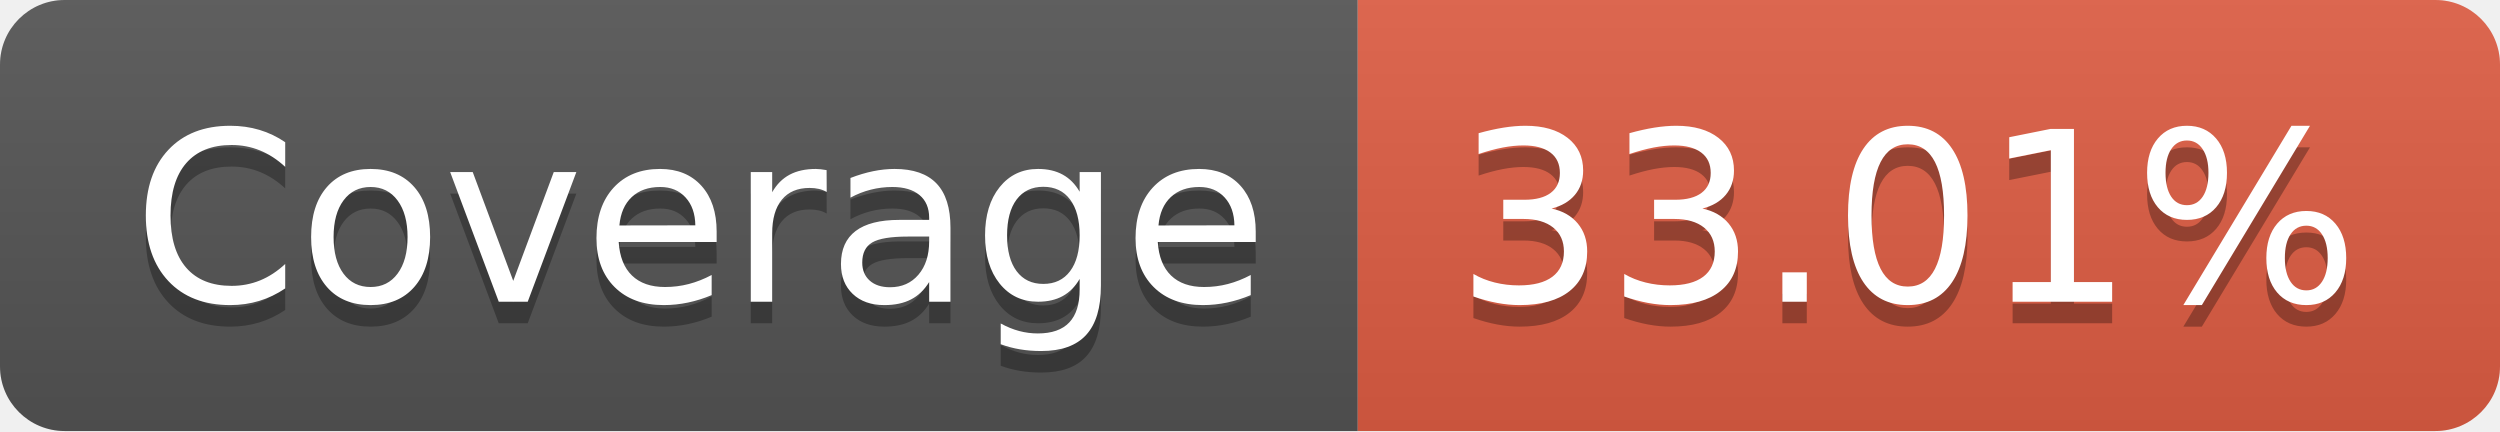
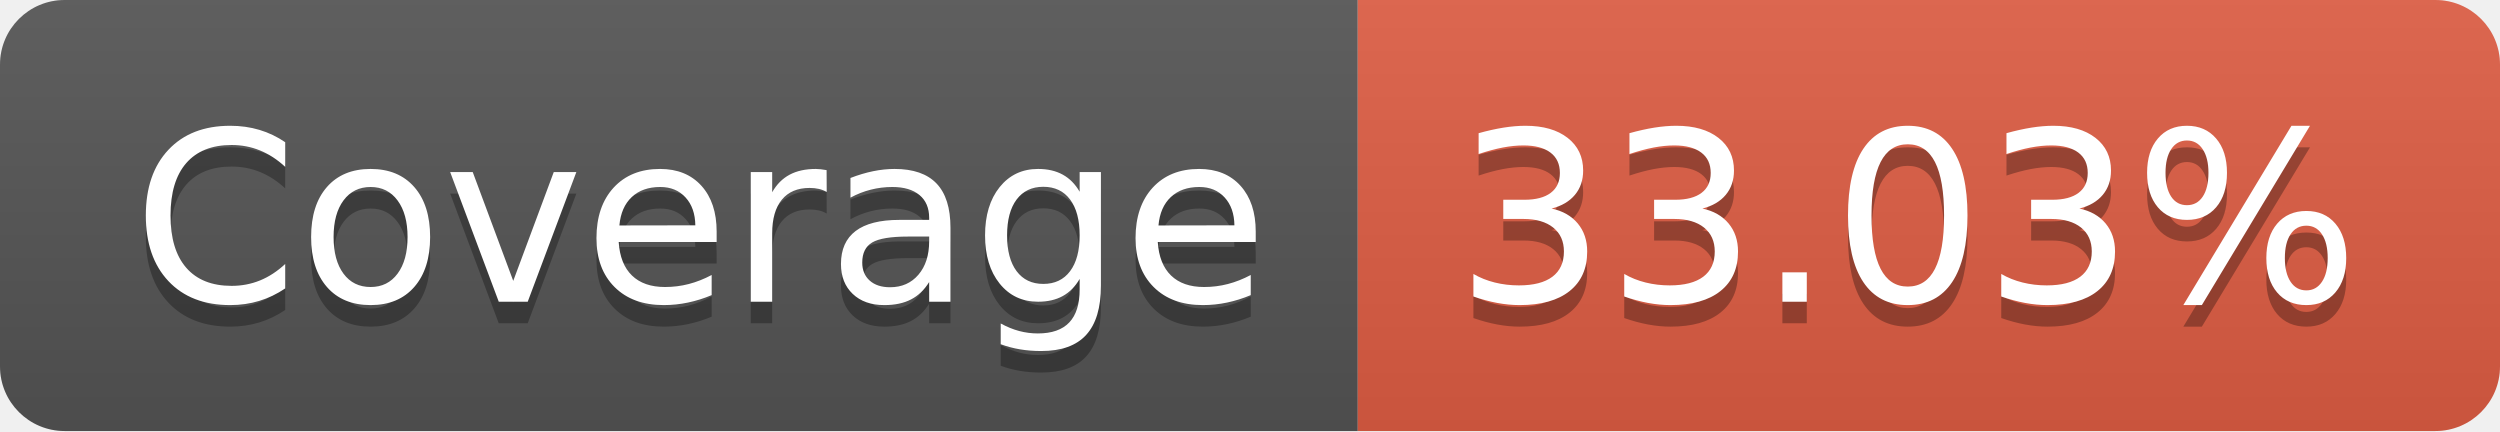
- <svg xmlns="http://www.w3.org/2000/svg" width="116" height="20" role="img" aria-label="Coverage: 33.01%">
+ <svg xmlns="http://www.w3.org/2000/svg" width="116" height="20" role="img" aria-label="Coverage: 33.03%">
  <linearGradient id="s" x2="0" y2="100%">
    <stop offset="0" stop-color="#bbb" stop-opacity=".1" />
    <stop offset="1" stop-opacity=".1" />
  </linearGradient>
  <clipPath id="r">
    <rect width="116" height="20" rx="3" fill="#fff" />
  </clipPath>
  <g clip-path="url(#r)">
    <rect width="63" height="20" fill="#555" />
    <rect x="63" width="53" height="20" fill="#e05d44" />
    <rect width="116" height="20" fill="url(#s)" />
  </g>
  <g fill="#fff" text-anchor="middle" font-family="Verdana,Geneva,DejaVu Sans,sans-serif" text-rendering="geometricPrecision" font-size="110">
    <text aria-hidden="true" x="325" y="150" fill="#010101" fill-opacity=".3" transform="scale(.1)" textLength="530">Coverage</text>
    <text x="325" y="140" transform="scale(.1)" fill="#fff" textLength="530">Coverage</text>
-     <text aria-hidden="true" x="885" y="150" fill="#010101" fill-opacity=".3" transform="scale(.1)" textLength="430">33.01%</text>
-     <text x="885" y="140" transform="scale(.1)" fill="#fff" textLength="430">33.01%</text>
+     <text aria-hidden="true" x="885" y="150" fill="#010101" fill-opacity=".3" transform="scale(.1)" textLength="430">33.03%</text>
+     <text x="885" y="140" transform="scale(.1)" fill="#fff" textLength="430">33.03%</text>
  </g>
</svg>
